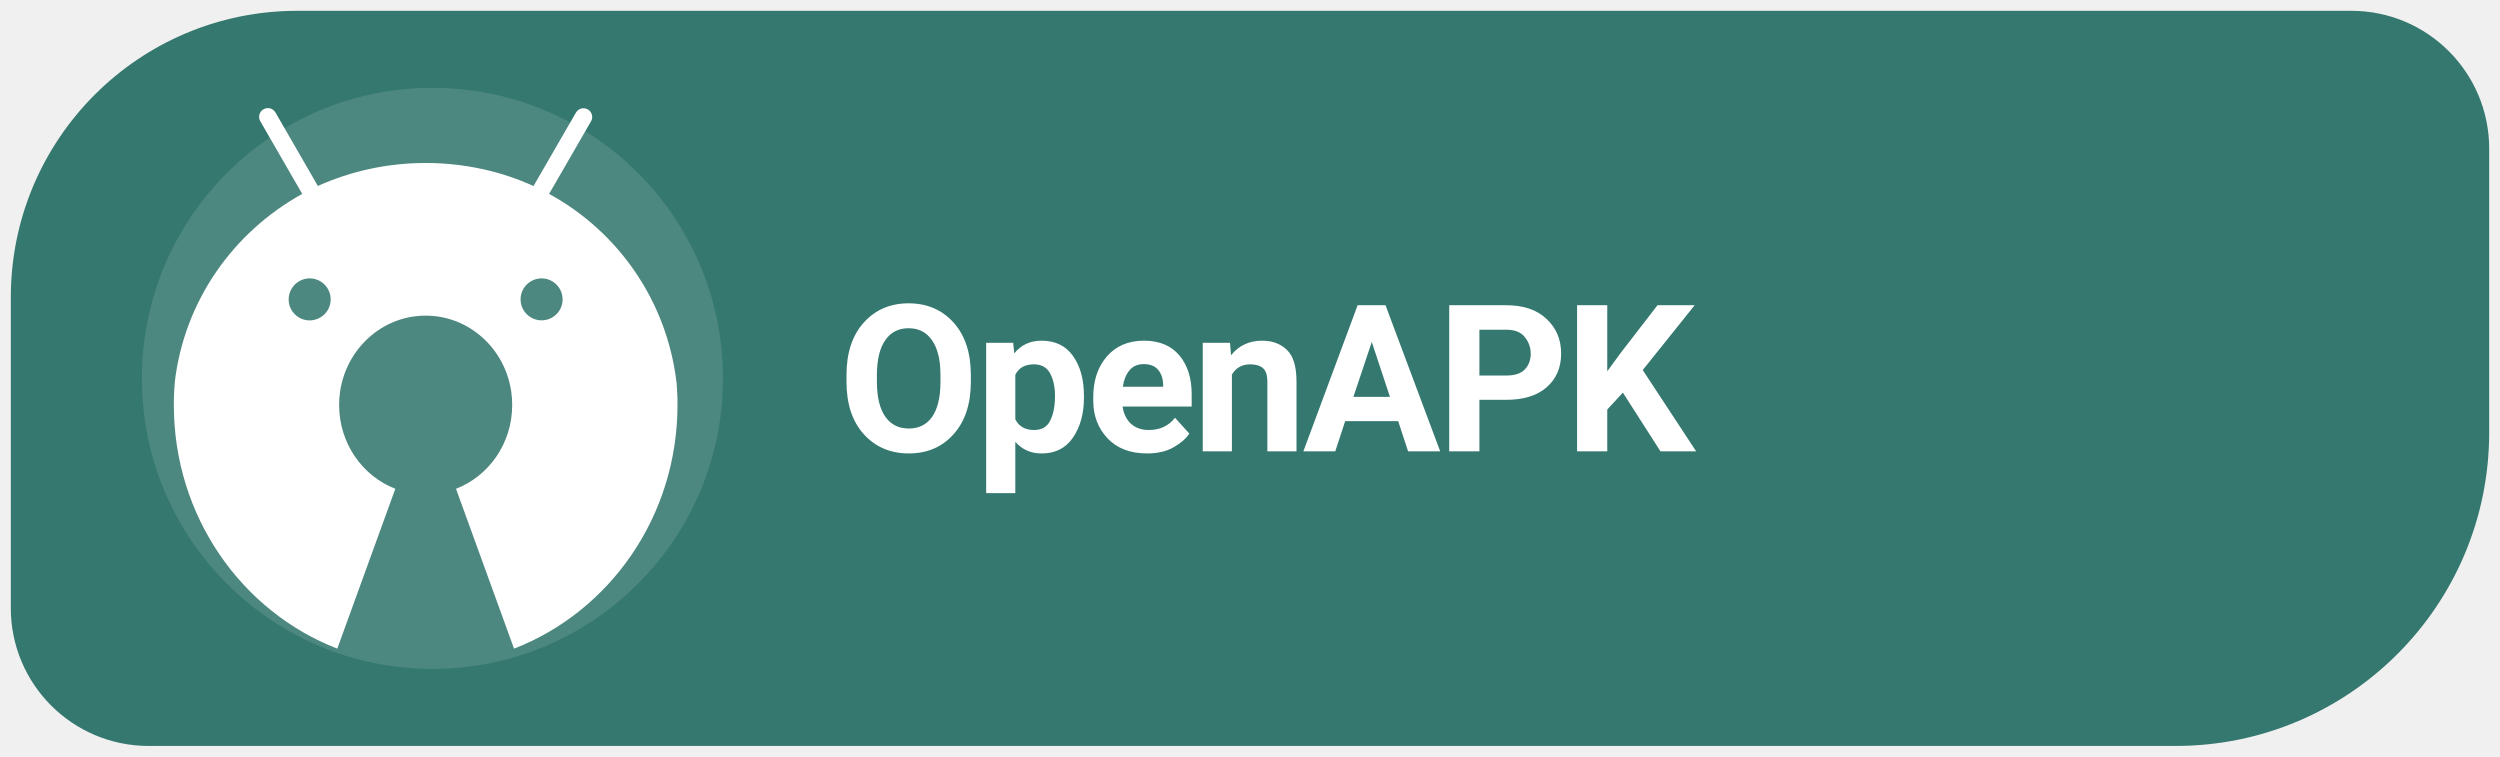
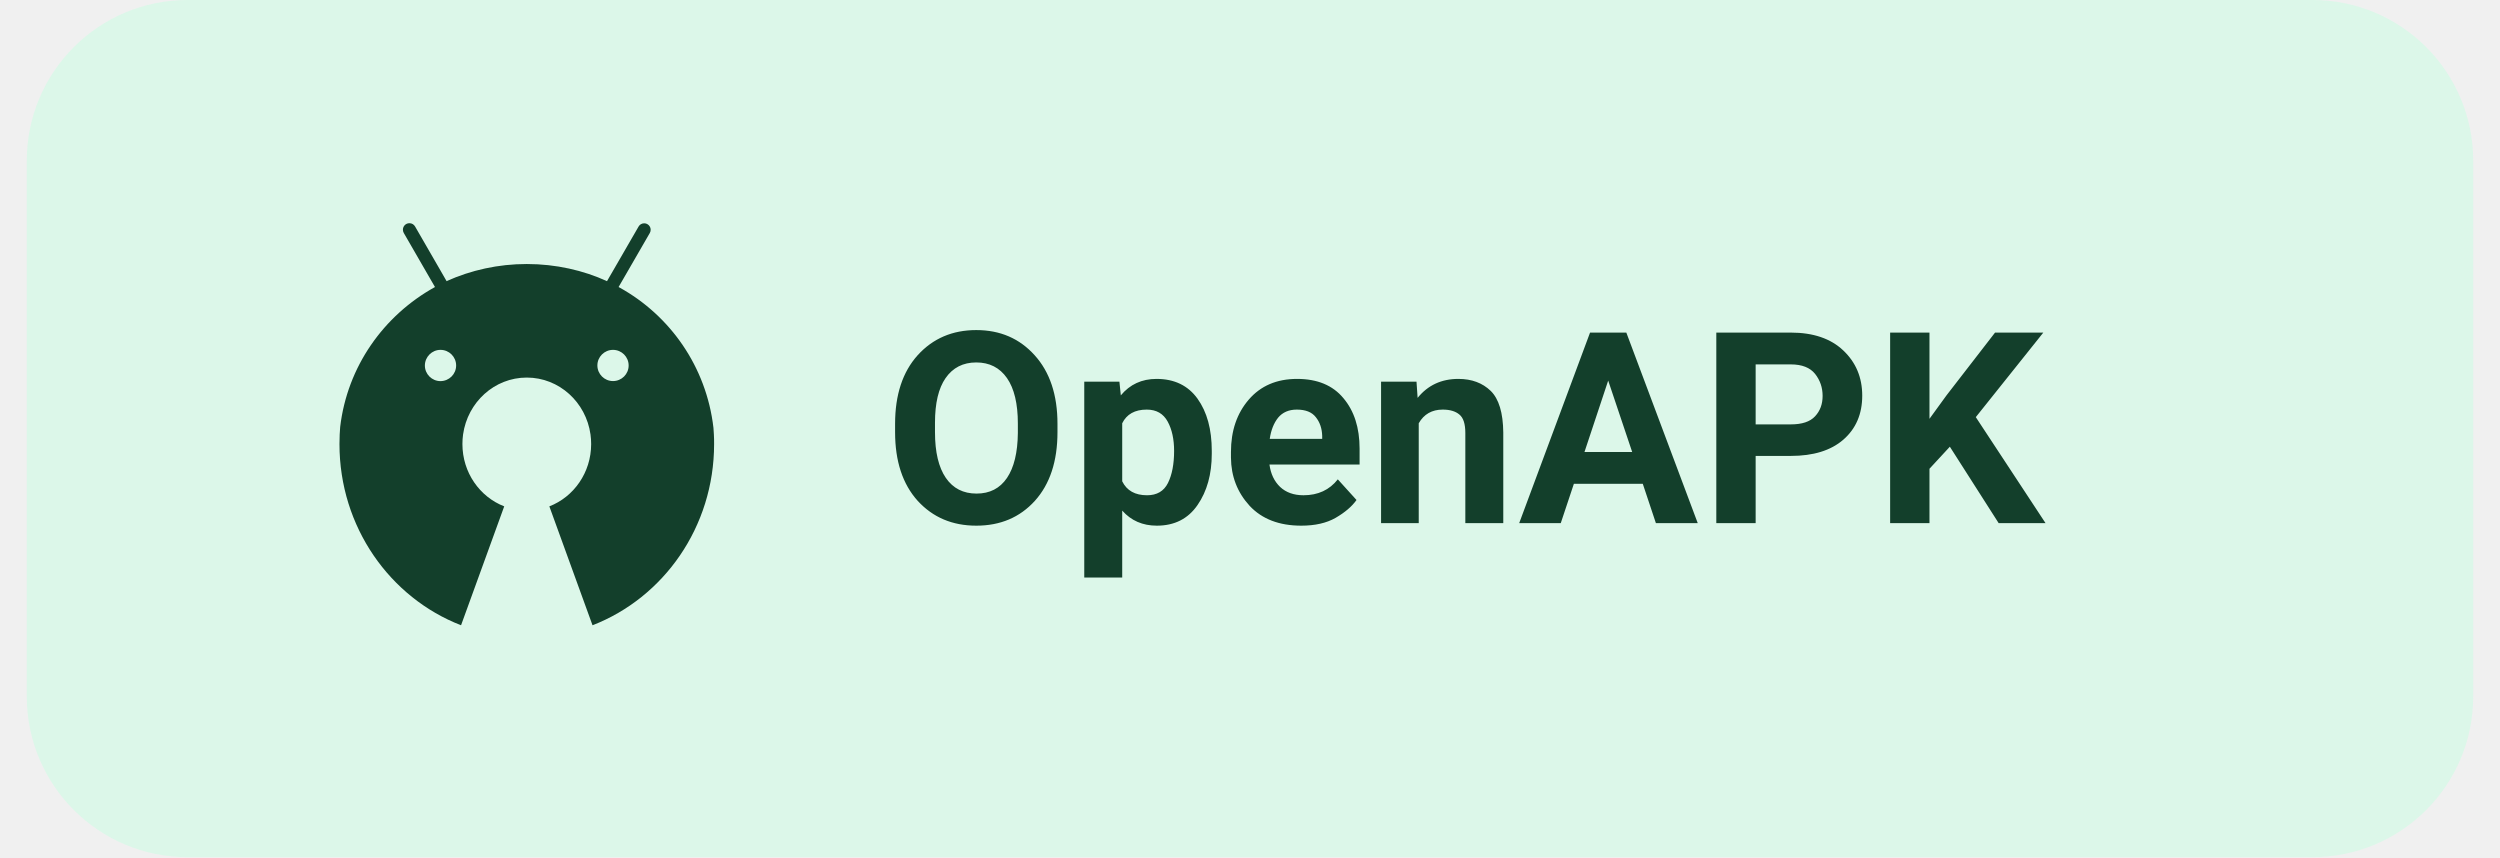
- <svg xmlns="http://www.w3.org/2000/svg" width="185" height="56" viewBox="0 0 185 56" role="img" aria-label="Get Levyra on OpenAPK">
-   <path d="M 22 .8 H 174 A 10.2 10.2 0 0 1 184.2 11 V 32 A 23.2 23.2 0 0 1 161 55.2 H 11 A 10.2 10.2 0 0 1 .8 45 V 22 A 21.2 21.2 0 0 1 22 .8 Z" fill="#35786F" />
-   <circle cx="32" cy="28" r="21.5" fill="#FFFFFF" fill-opacity=".12" />
-   <g transform="translate(0.694 0.220) scale(1.0067)">
-     <g transform="translate(9 6) scale(.054)">
-       <path fill="#FFFFFF" d="M742.4,418.6c-0.2-4.1-0.5-8.1-0.8-12.2c-12.9-111.3-79-205.3-171.9-256.7l-1.7-0.9l0,0l9.2-15.9l47.9-82.9c1-1.7,1.6-3.7,1.6-5.9c0-6.6-5.3-11.9-11.9-11.9c-4.4,0-8.2,2.4-10.2,5.9l0,0l-47.9,82.9l-9.9,17.1c-43.1-19.8-93.6-31.4-146.8-31.4c-52.3,0-102,11.2-146.8,31.3l0,0.1l-2.2,0.9c0.7-0.3,1.5-0.7,2.2-1l-9.8-17.1l-47.9-83c-2.1-3.6-5.9-5.9-10.3-5.9c-6.6,0-11.9,5.3-11.9,11.9c0,2.2,0.6,4.2,1.6,6l0,0l47.9,83l9.2,15.9C137.6,201,71.5,294.8,58.5,404.8c-0.4,4.6-0.7,9.2-0.9,13.8c-0.3,5.8-0.4,11.7-0.4,17.6c0,151.8,92.5,281.2,222.5,331.6l79-217.6c-44.7-17.3-76.5-61.8-76.5-114c0-6,0.4-11.9,1.2-17.6c8.3-58.9,57.3-104.1,116.6-104.1c59.3,0,108.4,45.2,116.6,104.1c0.8,5.8,1.2,11.6,1.2,17.6c0,52.2-31.8,96.7-76.5,114l79,217.6c130-50.4,222.5-179.8,222.5-331.6C742.9,430.3,742.7,424.4,742.4,418.6z M242.1,263.8c15.8,0,28.6,12.8,28.6,28.6c0,15.8-12.8,28.5-28.6,28.6c-15.8,0-28.6-12.8-28.6-28.6C213.6,276.6,226.4,263.8,242.1,263.8z M557.8,263.8c15.8,0,28.6,12.8,28.6,28.6c0,15.8-12.8,28.5-28.6,28.5c-15.8,0-28.6-12.8-28.6-28.6C529.2,276.6,542,263.8,557.8,263.8z" />
+ <svg xmlns="http://www.w3.org/2000/svg" width="140" height="48" viewBox="0 0 140 48" role="img" aria-label="Get Levyra on OpenAPK">
+   <path d="M 10.50 0.00 H 129.50 A 9 9 0 0 1 138.50 9.00 V 39.00 A 9 9 0 0 1 129.50 48.00 H 10.50 A 9 9 0 0 1 1.50 39.00 V 9.00 A 9 9 0 0 1 10.50 0.00 Z" fill="#DCF7E9" />
+   <g transform="translate(29.5 24)" style="color:#133F2B">
+     <g transform="translate(-12.24 -12.48) scale(0.0306)">
+       <path fill="currentColor" d="M742.4,418.6c-0.2-4.1-0.5-8.1-0.8-12.2c-12.9-111.3-79-205.3-171.9-256.7l-1.7-0.9l0,0l9.2-15.9l47.9-82.9c1-1.7,1.6-3.7,1.6-5.9c0-6.6-5.3-11.9-11.9-11.9c-4.4,0-8.2,2.4-10.2,5.9l0,0l-47.9,82.9l-9.9,17.1c-43.1-19.8-93.6-31.4-146.8-31.4c-52.3,0-102,11.2-146.8,31.3l0,0.1l-2.2,0.9c0.7-0.3,1.5-0.7,2.2-1l-9.8-17.1l-47.9-83c-2.1-3.6-5.9-5.9-10.3-5.9c-6.6,0-11.9,5.3-11.9,11.9c0,2.2,0.6,4.2,1.6,6l0,0l47.9,83l9.2,15.9C137.6,201,71.5,294.8,58.5,404.8c-0.4,4.6-0.7,9.2-0.9,13.8c-0.3,5.8-0.4,11.7-0.4,17.6c0,151.8,92.5,281.2,222.5,331.6l79-217.6c-44.7-17.3-76.5-61.8-76.5-114c0-6,0.4-11.9,1.2-17.6c8.3-58.9,57.3-104.1,116.6-104.1c59.3,0,108.4,45.2,116.6,104.1c0.8,5.8,1.2,11.6,1.2,17.6c0,52.2-31.8,96.7-76.5,114l79,217.6c130-50.4,222.5-179.8,222.5-331.6C742.9,430.3,742.7,424.4,742.4,418.6z M242.1,263.8c15.8,0,28.6,12.8,28.6,28.6c0,15.8-12.8,28.5-28.6,28.6c-15.8,0-28.6-12.8-28.6-28.6C213.6,276.6,226.4,263.8,242.1,263.8z M557.8,263.8c15.8,0,28.6,12.8,28.6,28.6c0,15.8-12.8,28.5-28.6,28.5c-15.8,0-28.6-12.8-28.6-28.6C529.2,276.6,542,263.8,557.8,263.8z" />
    </g>
  </g>
-   <text x="62" y="33.4" font-family="system-ui,-apple-system,'Segoe UI',Roboto,Arial,sans-serif" font-size="15.2" font-weight="690" letter-spacing="-.35" fill="#FFFFFF">OpenAPK</text>
+   <text x="49.5" y="29.3" fill="#133F2B" font-family="Roboto,system-ui,-apple-system,'Segoe UI',Arial,sans-serif" font-size="15" font-weight="600" letter-spacing="0.05">OpenAPK</text>
</svg>
